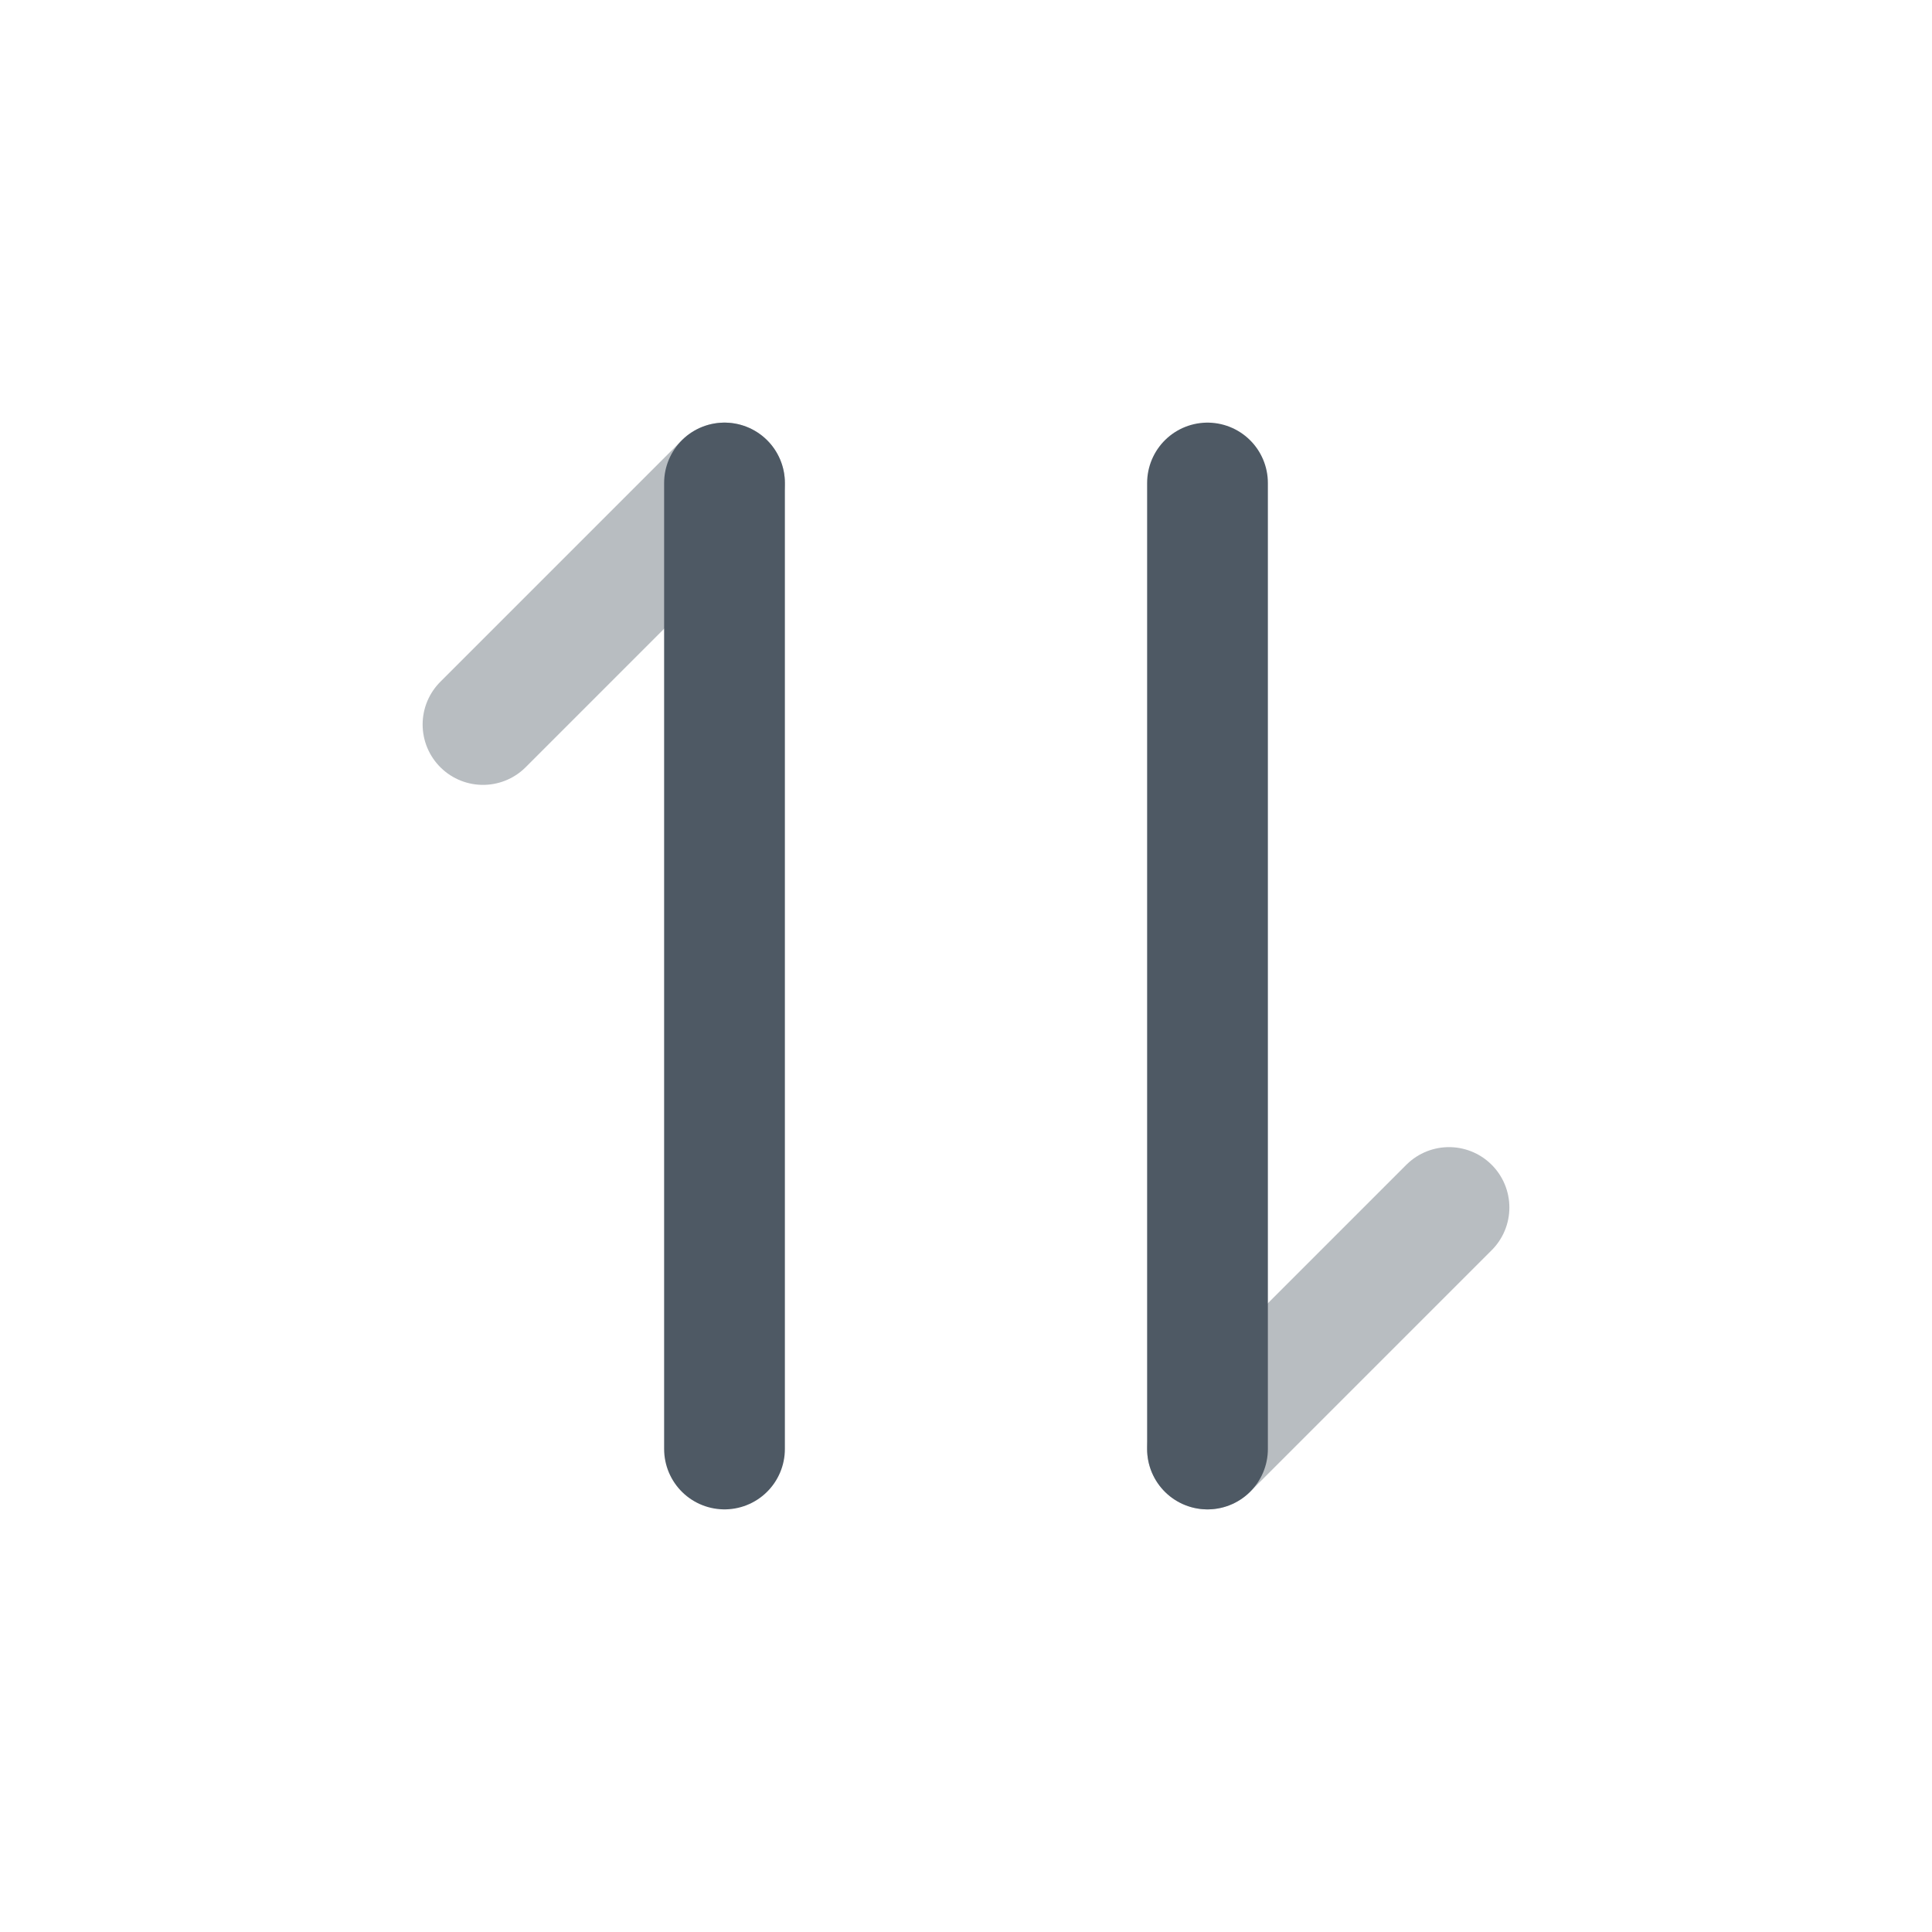
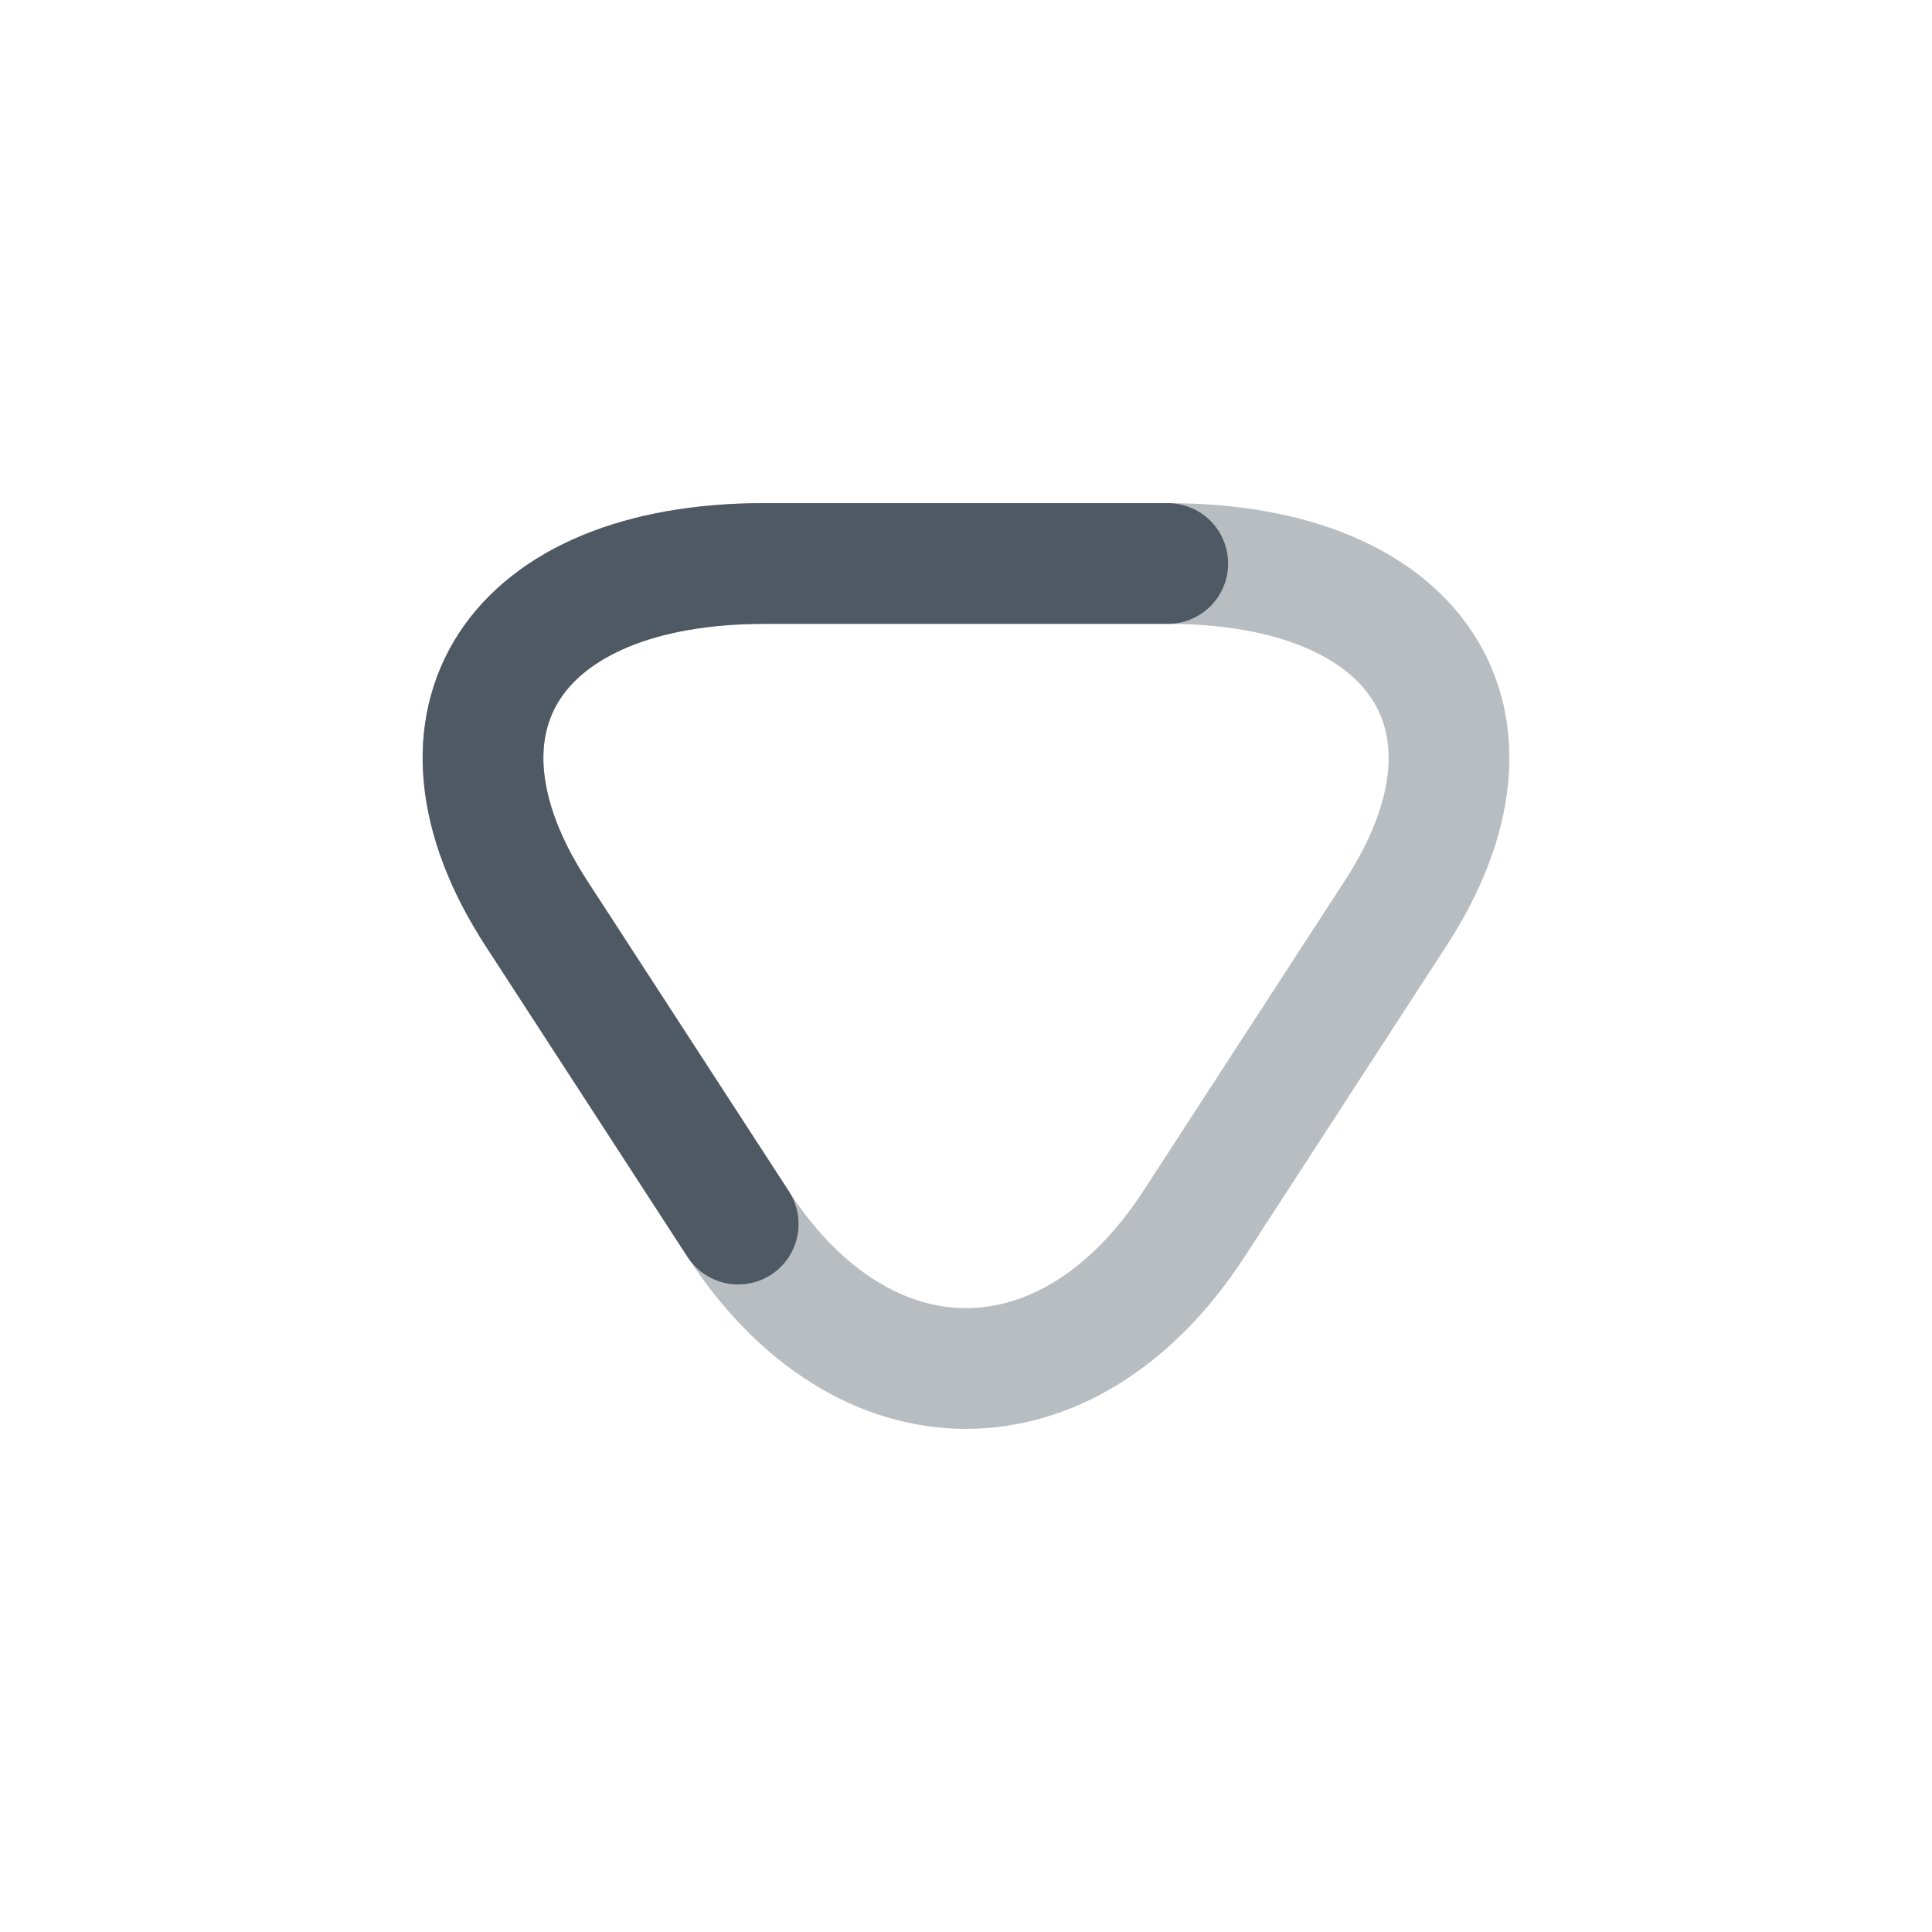
<svg xmlns="http://www.w3.org/2000/svg" width="24" height="24" viewBox="0 0 24 24" fill="none">
-   <path opacity="0.4" d="M15 18L18 15" stroke="#4E5964" stroke-width="1.5" stroke-linecap="round" stroke-linejoin="round" />
-   <path d="M15 6L15 18" stroke="#4E5964" stroke-width="1.5" stroke-linecap="round" stroke-linejoin="round" />
-   <path opacity="0.4" d="M9 6L6 9" stroke="#4E5964" stroke-width="1.5" stroke-linecap="round" stroke-linejoin="round" />
-   <path d="M9 18L9 6" stroke="#4E5964" stroke-width="1.5" stroke-linecap="round" stroke-linejoin="round" />
+   <path opacity="0.4" d="M14.506 7C17.618 7 18.892 8.955 17.336 11.347L14.83 15.206C13.274 17.598 10.726 17.598 9.17 15.206L6.664 11.347C5.108 8.955 6.382 7 9.494 7L14.506 7Z" stroke="#4E5964" stroke-width="1.5" stroke-miterlimit="10" stroke-linecap="round" stroke-linejoin="round" />
+   <path d="M14.506 7L9.494 7C6.382 7 5.108 8.955 6.664 11.347L9.17 15.206" stroke="#4E5964" stroke-width="1.5" stroke-miterlimit="10" stroke-linecap="round" stroke-linejoin="round" />
</svg>
